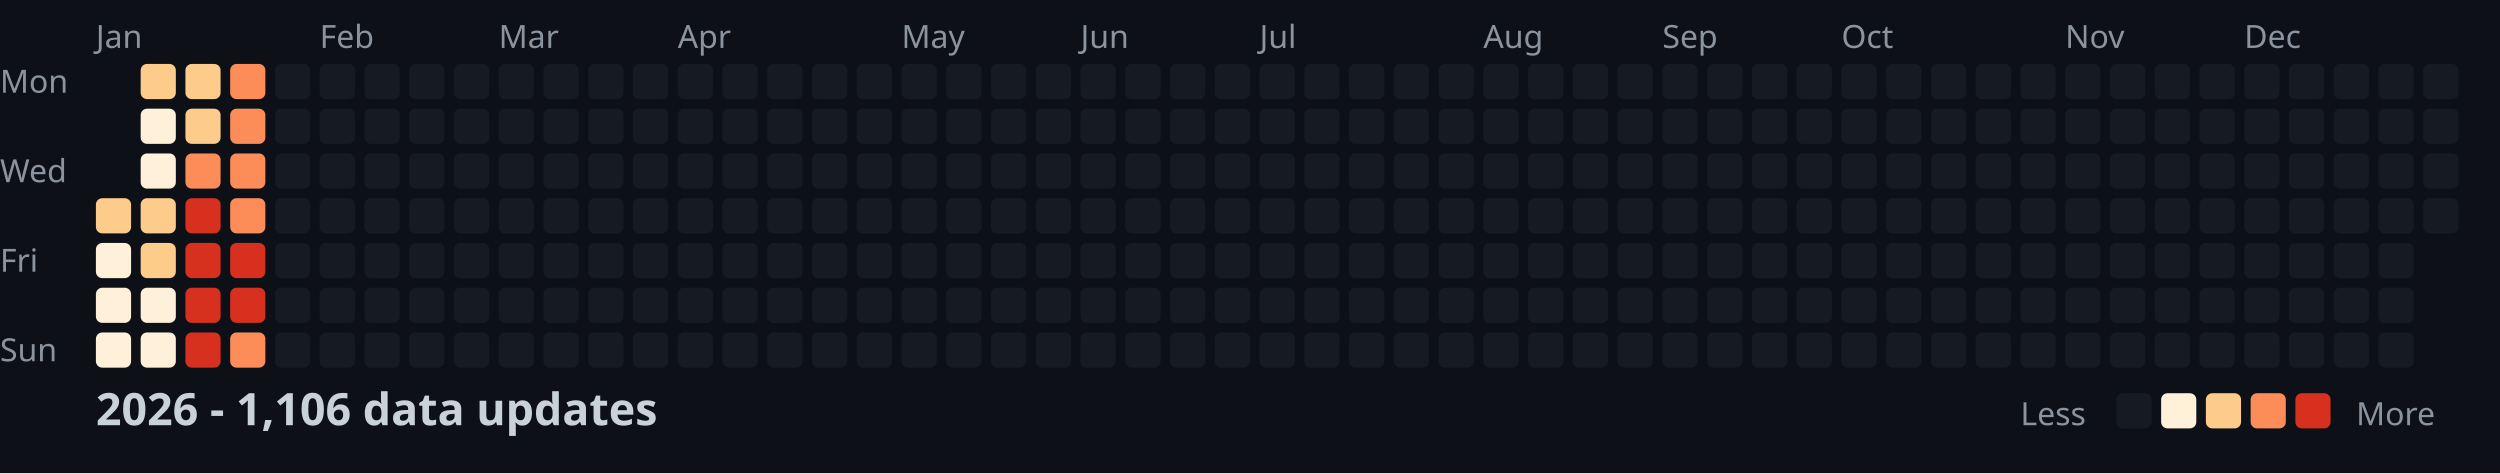
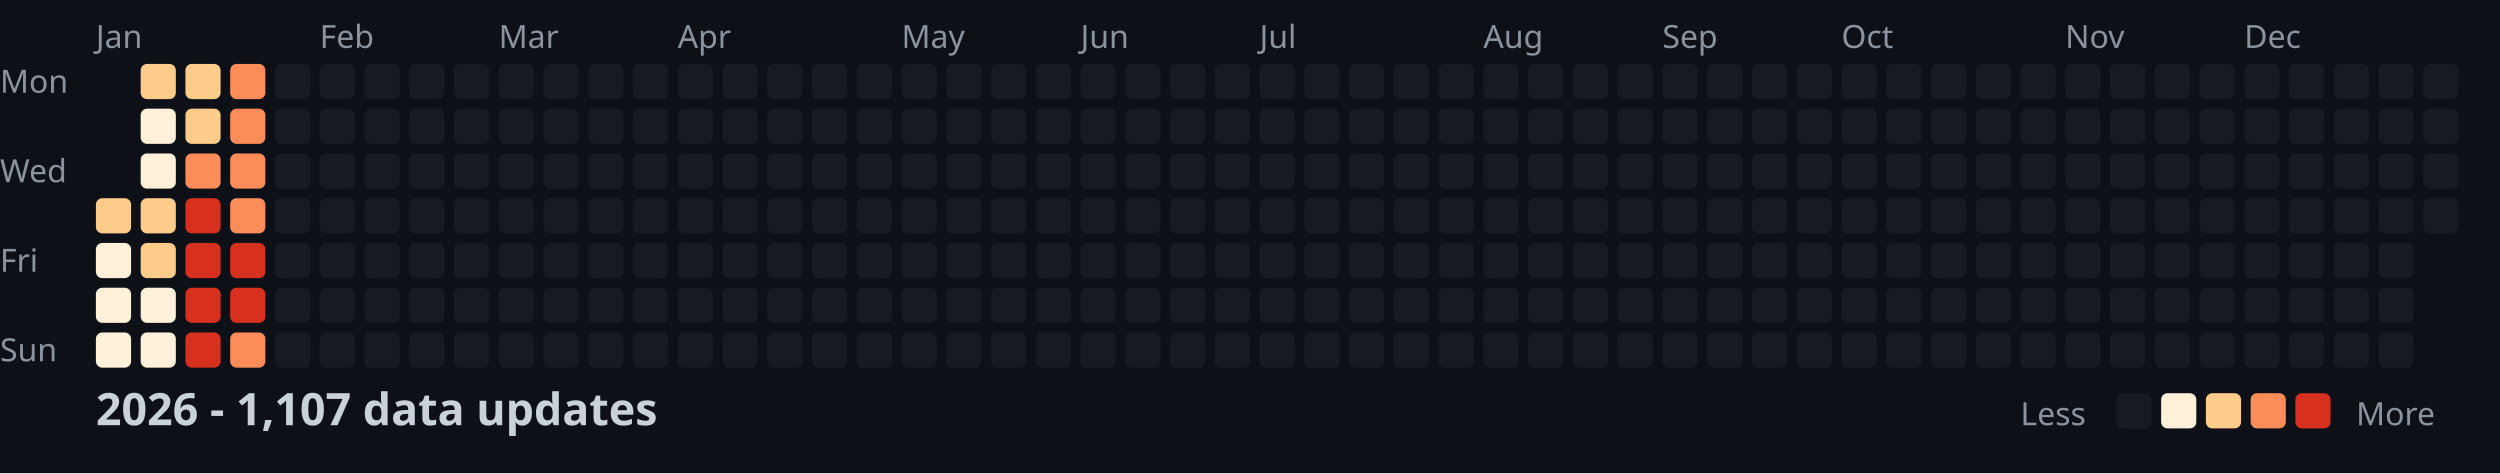
<svg xmlns="http://www.w3.org/2000/svg" width="782" height="148">
  <style>
    .month { font: 10px sans-serif; fill: #8b949e; }
    .day { font: 10px sans-serif; fill: #8b949e; }
    .title { font: bold 14px sans-serif; fill: #c9d1d9; }
    .legend { font: 10px sans-serif; fill: #8b949e; }
  </style>
  <rect width="100%" height="100%" fill="#0d1117" />
  <text x="0" y="29" class="day">Mon</text>
  <text x="0" y="57" class="day">Wed</text>
  <text x="0" y="85" class="day">Fri</text>
  <text x="0" y="113" class="day">Sun</text>
  <text x="30" y="15" class="month">Jan</text>
  <text x="100" y="15" class="month">Feb</text>
  <text x="156" y="15" class="month">Mar</text>
  <text x="212" y="15" class="month">Apr</text>
  <text x="282" y="15" class="month">May</text>
  <text x="338" y="15" class="month">Jun</text>
  <text x="394" y="15" class="month">Jul</text>
  <text x="464" y="15" class="month">Aug</text>
  <text x="520" y="15" class="month">Sep</text>
  <text x="576" y="15" class="month">Oct</text>
  <text x="646" y="15" class="month">Nov</text>
  <text x="702" y="15" class="month">Dec</text>
  <rect x="30" y="62" width="11" height="11" fill="#fdcc8a" rx="2" />
  <rect x="30" y="76" width="11" height="11" fill="#fef0d9" rx="2" />
  <rect x="30" y="90" width="11" height="11" fill="#fef0d9" rx="2" />
  <rect x="30" y="104" width="11" height="11" fill="#fef0d9" rx="2" />
  <rect x="44" y="20" width="11" height="11" fill="#fdcc8a" rx="2" />
  <rect x="44" y="34" width="11" height="11" fill="#fef0d9" rx="2" />
  <rect x="44" y="48" width="11" height="11" fill="#fef0d9" rx="2" />
  <rect x="44" y="62" width="11" height="11" fill="#fdcc8a" rx="2" />
  <rect x="44" y="76" width="11" height="11" fill="#fdcc8a" rx="2" />
  <rect x="44" y="90" width="11" height="11" fill="#fef0d9" rx="2" />
  <rect x="44" y="104" width="11" height="11" fill="#fef0d9" rx="2" />
  <rect x="58" y="20" width="11" height="11" fill="#fdcc8a" rx="2" />
  <rect x="58" y="34" width="11" height="11" fill="#fdcc8a" rx="2" />
  <rect x="58" y="48" width="11" height="11" fill="#fc8d59" rx="2" />
  <rect x="58" y="62" width="11" height="11" fill="#d7301f" rx="2" />
  <rect x="58" y="76" width="11" height="11" fill="#d7301f" rx="2" />
  <rect x="58" y="90" width="11" height="11" fill="#d7301f" rx="2" />
  <rect x="58" y="104" width="11" height="11" fill="#d7301f" rx="2" />
  <rect x="72" y="20" width="11" height="11" fill="#fc8d59" rx="2" />
  <rect x="72" y="34" width="11" height="11" fill="#fc8d59" rx="2" />
  <rect x="72" y="48" width="11" height="11" fill="#fc8d59" rx="2" />
  <rect x="72" y="62" width="11" height="11" fill="#fc8d59" rx="2" />
  <rect x="72" y="76" width="11" height="11" fill="#d7301f" rx="2" />
  <rect x="72" y="90" width="11" height="11" fill="#d7301f" rx="2" />
  <rect x="72" y="104" width="11" height="11" fill="#fc8d59" rx="2" />
  <rect x="86" y="20" width="11" height="11" fill="#161b22" rx="2" />
  <rect x="86" y="34" width="11" height="11" fill="#161b22" rx="2" />
  <rect x="86" y="48" width="11" height="11" fill="#161b22" rx="2" />
  <rect x="86" y="62" width="11" height="11" fill="#161b22" rx="2" />
  <rect x="86" y="76" width="11" height="11" fill="#161b22" rx="2" />
  <rect x="86" y="90" width="11" height="11" fill="#161b22" rx="2" />
  <rect x="86" y="104" width="11" height="11" fill="#161b22" rx="2" />
  <rect x="100" y="20" width="11" height="11" fill="#161b22" rx="2" />
  <rect x="100" y="34" width="11" height="11" fill="#161b22" rx="2" />
  <rect x="100" y="48" width="11" height="11" fill="#161b22" rx="2" />
  <rect x="100" y="62" width="11" height="11" fill="#161b22" rx="2" />
  <rect x="100" y="76" width="11" height="11" fill="#161b22" rx="2" />
  <rect x="100" y="90" width="11" height="11" fill="#161b22" rx="2" />
  <rect x="100" y="104" width="11" height="11" fill="#161b22" rx="2" />
  <rect x="114" y="20" width="11" height="11" fill="#161b22" rx="2" />
  <rect x="114" y="34" width="11" height="11" fill="#161b22" rx="2" />
  <rect x="114" y="48" width="11" height="11" fill="#161b22" rx="2" />
  <rect x="114" y="62" width="11" height="11" fill="#161b22" rx="2" />
  <rect x="114" y="76" width="11" height="11" fill="#161b22" rx="2" />
  <rect x="114" y="90" width="11" height="11" fill="#161b22" rx="2" />
  <rect x="114" y="104" width="11" height="11" fill="#161b22" rx="2" />
  <rect x="128" y="20" width="11" height="11" fill="#161b22" rx="2" />
  <rect x="128" y="34" width="11" height="11" fill="#161b22" rx="2" />
  <rect x="128" y="48" width="11" height="11" fill="#161b22" rx="2" />
  <rect x="128" y="62" width="11" height="11" fill="#161b22" rx="2" />
  <rect x="128" y="76" width="11" height="11" fill="#161b22" rx="2" />
  <rect x="128" y="90" width="11" height="11" fill="#161b22" rx="2" />
  <rect x="128" y="104" width="11" height="11" fill="#161b22" rx="2" />
  <rect x="142" y="20" width="11" height="11" fill="#161b22" rx="2" />
  <rect x="142" y="34" width="11" height="11" fill="#161b22" rx="2" />
  <rect x="142" y="48" width="11" height="11" fill="#161b22" rx="2" />
  <rect x="142" y="62" width="11" height="11" fill="#161b22" rx="2" />
  <rect x="142" y="76" width="11" height="11" fill="#161b22" rx="2" />
  <rect x="142" y="90" width="11" height="11" fill="#161b22" rx="2" />
  <rect x="142" y="104" width="11" height="11" fill="#161b22" rx="2" />
  <rect x="156" y="20" width="11" height="11" fill="#161b22" rx="2" />
  <rect x="156" y="34" width="11" height="11" fill="#161b22" rx="2" />
  <rect x="156" y="48" width="11" height="11" fill="#161b22" rx="2" />
  <rect x="156" y="62" width="11" height="11" fill="#161b22" rx="2" />
  <rect x="156" y="76" width="11" height="11" fill="#161b22" rx="2" />
  <rect x="156" y="90" width="11" height="11" fill="#161b22" rx="2" />
  <rect x="156" y="104" width="11" height="11" fill="#161b22" rx="2" />
  <rect x="170" y="20" width="11" height="11" fill="#161b22" rx="2" />
  <rect x="170" y="34" width="11" height="11" fill="#161b22" rx="2" />
  <rect x="170" y="48" width="11" height="11" fill="#161b22" rx="2" />
  <rect x="170" y="62" width="11" height="11" fill="#161b22" rx="2" />
  <rect x="170" y="76" width="11" height="11" fill="#161b22" rx="2" />
  <rect x="170" y="90" width="11" height="11" fill="#161b22" rx="2" />
  <rect x="170" y="104" width="11" height="11" fill="#161b22" rx="2" />
  <rect x="184" y="20" width="11" height="11" fill="#161b22" rx="2" />
  <rect x="184" y="34" width="11" height="11" fill="#161b22" rx="2" />
  <rect x="184" y="48" width="11" height="11" fill="#161b22" rx="2" />
  <rect x="184" y="62" width="11" height="11" fill="#161b22" rx="2" />
  <rect x="184" y="76" width="11" height="11" fill="#161b22" rx="2" />
  <rect x="184" y="90" width="11" height="11" fill="#161b22" rx="2" />
  <rect x="184" y="104" width="11" height="11" fill="#161b22" rx="2" />
  <rect x="198" y="20" width="11" height="11" fill="#161b22" rx="2" />
  <rect x="198" y="34" width="11" height="11" fill="#161b22" rx="2" />
  <rect x="198" y="48" width="11" height="11" fill="#161b22" rx="2" />
  <rect x="198" y="62" width="11" height="11" fill="#161b22" rx="2" />
  <rect x="198" y="76" width="11" height="11" fill="#161b22" rx="2" />
  <rect x="198" y="90" width="11" height="11" fill="#161b22" rx="2" />
  <rect x="198" y="104" width="11" height="11" fill="#161b22" rx="2" />
  <rect x="212" y="20" width="11" height="11" fill="#161b22" rx="2" />
  <rect x="212" y="34" width="11" height="11" fill="#161b22" rx="2" />
  <rect x="212" y="48" width="11" height="11" fill="#161b22" rx="2" />
  <rect x="212" y="62" width="11" height="11" fill="#161b22" rx="2" />
  <rect x="212" y="76" width="11" height="11" fill="#161b22" rx="2" />
  <rect x="212" y="90" width="11" height="11" fill="#161b22" rx="2" />
  <rect x="212" y="104" width="11" height="11" fill="#161b22" rx="2" />
  <rect x="226" y="20" width="11" height="11" fill="#161b22" rx="2" />
  <rect x="226" y="34" width="11" height="11" fill="#161b22" rx="2" />
  <rect x="226" y="48" width="11" height="11" fill="#161b22" rx="2" />
  <rect x="226" y="62" width="11" height="11" fill="#161b22" rx="2" />
  <rect x="226" y="76" width="11" height="11" fill="#161b22" rx="2" />
  <rect x="226" y="90" width="11" height="11" fill="#161b22" rx="2" />
  <rect x="226" y="104" width="11" height="11" fill="#161b22" rx="2" />
  <rect x="240" y="20" width="11" height="11" fill="#161b22" rx="2" />
  <rect x="240" y="34" width="11" height="11" fill="#161b22" rx="2" />
  <rect x="240" y="48" width="11" height="11" fill="#161b22" rx="2" />
  <rect x="240" y="62" width="11" height="11" fill="#161b22" rx="2" />
  <rect x="240" y="76" width="11" height="11" fill="#161b22" rx="2" />
  <rect x="240" y="90" width="11" height="11" fill="#161b22" rx="2" />
  <rect x="240" y="104" width="11" height="11" fill="#161b22" rx="2" />
  <rect x="254" y="20" width="11" height="11" fill="#161b22" rx="2" />
  <rect x="254" y="34" width="11" height="11" fill="#161b22" rx="2" />
  <rect x="254" y="48" width="11" height="11" fill="#161b22" rx="2" />
  <rect x="254" y="62" width="11" height="11" fill="#161b22" rx="2" />
  <rect x="254" y="76" width="11" height="11" fill="#161b22" rx="2" />
  <rect x="254" y="90" width="11" height="11" fill="#161b22" rx="2" />
  <rect x="254" y="104" width="11" height="11" fill="#161b22" rx="2" />
  <rect x="268" y="20" width="11" height="11" fill="#161b22" rx="2" />
  <rect x="268" y="34" width="11" height="11" fill="#161b22" rx="2" />
  <rect x="268" y="48" width="11" height="11" fill="#161b22" rx="2" />
  <rect x="268" y="62" width="11" height="11" fill="#161b22" rx="2" />
  <rect x="268" y="76" width="11" height="11" fill="#161b22" rx="2" />
  <rect x="268" y="90" width="11" height="11" fill="#161b22" rx="2" />
  <rect x="268" y="104" width="11" height="11" fill="#161b22" rx="2" />
  <rect x="282" y="20" width="11" height="11" fill="#161b22" rx="2" />
  <rect x="282" y="34" width="11" height="11" fill="#161b22" rx="2" />
  <rect x="282" y="48" width="11" height="11" fill="#161b22" rx="2" />
  <rect x="282" y="62" width="11" height="11" fill="#161b22" rx="2" />
  <rect x="282" y="76" width="11" height="11" fill="#161b22" rx="2" />
  <rect x="282" y="90" width="11" height="11" fill="#161b22" rx="2" />
  <rect x="282" y="104" width="11" height="11" fill="#161b22" rx="2" />
  <rect x="296" y="20" width="11" height="11" fill="#161b22" rx="2" />
  <rect x="296" y="34" width="11" height="11" fill="#161b22" rx="2" />
  <rect x="296" y="48" width="11" height="11" fill="#161b22" rx="2" />
  <rect x="296" y="62" width="11" height="11" fill="#161b22" rx="2" />
  <rect x="296" y="76" width="11" height="11" fill="#161b22" rx="2" />
  <rect x="296" y="90" width="11" height="11" fill="#161b22" rx="2" />
  <rect x="296" y="104" width="11" height="11" fill="#161b22" rx="2" />
  <rect x="310" y="20" width="11" height="11" fill="#161b22" rx="2" />
  <rect x="310" y="34" width="11" height="11" fill="#161b22" rx="2" />
  <rect x="310" y="48" width="11" height="11" fill="#161b22" rx="2" />
  <rect x="310" y="62" width="11" height="11" fill="#161b22" rx="2" />
  <rect x="310" y="76" width="11" height="11" fill="#161b22" rx="2" />
  <rect x="310" y="90" width="11" height="11" fill="#161b22" rx="2" />
  <rect x="310" y="104" width="11" height="11" fill="#161b22" rx="2" />
  <rect x="324" y="20" width="11" height="11" fill="#161b22" rx="2" />
  <rect x="324" y="34" width="11" height="11" fill="#161b22" rx="2" />
  <rect x="324" y="48" width="11" height="11" fill="#161b22" rx="2" />
  <rect x="324" y="62" width="11" height="11" fill="#161b22" rx="2" />
  <rect x="324" y="76" width="11" height="11" fill="#161b22" rx="2" />
  <rect x="324" y="90" width="11" height="11" fill="#161b22" rx="2" />
  <rect x="324" y="104" width="11" height="11" fill="#161b22" rx="2" />
  <rect x="338" y="20" width="11" height="11" fill="#161b22" rx="2" />
  <rect x="338" y="34" width="11" height="11" fill="#161b22" rx="2" />
  <rect x="338" y="48" width="11" height="11" fill="#161b22" rx="2" />
  <rect x="338" y="62" width="11" height="11" fill="#161b22" rx="2" />
  <rect x="338" y="76" width="11" height="11" fill="#161b22" rx="2" />
  <rect x="338" y="90" width="11" height="11" fill="#161b22" rx="2" />
  <rect x="338" y="104" width="11" height="11" fill="#161b22" rx="2" />
  <rect x="352" y="20" width="11" height="11" fill="#161b22" rx="2" />
  <rect x="352" y="34" width="11" height="11" fill="#161b22" rx="2" />
  <rect x="352" y="48" width="11" height="11" fill="#161b22" rx="2" />
  <rect x="352" y="62" width="11" height="11" fill="#161b22" rx="2" />
  <rect x="352" y="76" width="11" height="11" fill="#161b22" rx="2" />
  <rect x="352" y="90" width="11" height="11" fill="#161b22" rx="2" />
  <rect x="352" y="104" width="11" height="11" fill="#161b22" rx="2" />
  <rect x="366" y="20" width="11" height="11" fill="#161b22" rx="2" />
  <rect x="366" y="34" width="11" height="11" fill="#161b22" rx="2" />
  <rect x="366" y="48" width="11" height="11" fill="#161b22" rx="2" />
  <rect x="366" y="62" width="11" height="11" fill="#161b22" rx="2" />
  <rect x="366" y="76" width="11" height="11" fill="#161b22" rx="2" />
  <rect x="366" y="90" width="11" height="11" fill="#161b22" rx="2" />
  <rect x="366" y="104" width="11" height="11" fill="#161b22" rx="2" />
  <rect x="380" y="20" width="11" height="11" fill="#161b22" rx="2" />
  <rect x="380" y="34" width="11" height="11" fill="#161b22" rx="2" />
  <rect x="380" y="48" width="11" height="11" fill="#161b22" rx="2" />
  <rect x="380" y="62" width="11" height="11" fill="#161b22" rx="2" />
  <rect x="380" y="76" width="11" height="11" fill="#161b22" rx="2" />
  <rect x="380" y="90" width="11" height="11" fill="#161b22" rx="2" />
  <rect x="380" y="104" width="11" height="11" fill="#161b22" rx="2" />
  <rect x="394" y="20" width="11" height="11" fill="#161b22" rx="2" />
  <rect x="394" y="34" width="11" height="11" fill="#161b22" rx="2" />
  <rect x="394" y="48" width="11" height="11" fill="#161b22" rx="2" />
  <rect x="394" y="62" width="11" height="11" fill="#161b22" rx="2" />
  <rect x="394" y="76" width="11" height="11" fill="#161b22" rx="2" />
  <rect x="394" y="90" width="11" height="11" fill="#161b22" rx="2" />
  <rect x="394" y="104" width="11" height="11" fill="#161b22" rx="2" />
  <rect x="408" y="20" width="11" height="11" fill="#161b22" rx="2" />
  <rect x="408" y="34" width="11" height="11" fill="#161b22" rx="2" />
  <rect x="408" y="48" width="11" height="11" fill="#161b22" rx="2" />
  <rect x="408" y="62" width="11" height="11" fill="#161b22" rx="2" />
  <rect x="408" y="76" width="11" height="11" fill="#161b22" rx="2" />
  <rect x="408" y="90" width="11" height="11" fill="#161b22" rx="2" />
  <rect x="408" y="104" width="11" height="11" fill="#161b22" rx="2" />
  <rect x="422" y="20" width="11" height="11" fill="#161b22" rx="2" />
  <rect x="422" y="34" width="11" height="11" fill="#161b22" rx="2" />
  <rect x="422" y="48" width="11" height="11" fill="#161b22" rx="2" />
  <rect x="422" y="62" width="11" height="11" fill="#161b22" rx="2" />
  <rect x="422" y="76" width="11" height="11" fill="#161b22" rx="2" />
  <rect x="422" y="90" width="11" height="11" fill="#161b22" rx="2" />
  <rect x="422" y="104" width="11" height="11" fill="#161b22" rx="2" />
  <rect x="436" y="20" width="11" height="11" fill="#161b22" rx="2" />
  <rect x="436" y="34" width="11" height="11" fill="#161b22" rx="2" />
  <rect x="436" y="48" width="11" height="11" fill="#161b22" rx="2" />
  <rect x="436" y="62" width="11" height="11" fill="#161b22" rx="2" />
  <rect x="436" y="76" width="11" height="11" fill="#161b22" rx="2" />
  <rect x="436" y="90" width="11" height="11" fill="#161b22" rx="2" />
  <rect x="436" y="104" width="11" height="11" fill="#161b22" rx="2" />
  <rect x="450" y="20" width="11" height="11" fill="#161b22" rx="2" />
  <rect x="450" y="34" width="11" height="11" fill="#161b22" rx="2" />
  <rect x="450" y="48" width="11" height="11" fill="#161b22" rx="2" />
  <rect x="450" y="62" width="11" height="11" fill="#161b22" rx="2" />
  <rect x="450" y="76" width="11" height="11" fill="#161b22" rx="2" />
  <rect x="450" y="90" width="11" height="11" fill="#161b22" rx="2" />
  <rect x="450" y="104" width="11" height="11" fill="#161b22" rx="2" />
  <rect x="464" y="20" width="11" height="11" fill="#161b22" rx="2" />
  <rect x="464" y="34" width="11" height="11" fill="#161b22" rx="2" />
  <rect x="464" y="48" width="11" height="11" fill="#161b22" rx="2" />
  <rect x="464" y="62" width="11" height="11" fill="#161b22" rx="2" />
  <rect x="464" y="76" width="11" height="11" fill="#161b22" rx="2" />
  <rect x="464" y="90" width="11" height="11" fill="#161b22" rx="2" />
  <rect x="464" y="104" width="11" height="11" fill="#161b22" rx="2" />
  <rect x="478" y="20" width="11" height="11" fill="#161b22" rx="2" />
  <rect x="478" y="34" width="11" height="11" fill="#161b22" rx="2" />
  <rect x="478" y="48" width="11" height="11" fill="#161b22" rx="2" />
  <rect x="478" y="62" width="11" height="11" fill="#161b22" rx="2" />
  <rect x="478" y="76" width="11" height="11" fill="#161b22" rx="2" />
  <rect x="478" y="90" width="11" height="11" fill="#161b22" rx="2" />
  <rect x="478" y="104" width="11" height="11" fill="#161b22" rx="2" />
  <rect x="492" y="20" width="11" height="11" fill="#161b22" rx="2" />
  <rect x="492" y="34" width="11" height="11" fill="#161b22" rx="2" />
  <rect x="492" y="48" width="11" height="11" fill="#161b22" rx="2" />
  <rect x="492" y="62" width="11" height="11" fill="#161b22" rx="2" />
  <rect x="492" y="76" width="11" height="11" fill="#161b22" rx="2" />
  <rect x="492" y="90" width="11" height="11" fill="#161b22" rx="2" />
  <rect x="492" y="104" width="11" height="11" fill="#161b22" rx="2" />
  <rect x="506" y="20" width="11" height="11" fill="#161b22" rx="2" />
  <rect x="506" y="34" width="11" height="11" fill="#161b22" rx="2" />
  <rect x="506" y="48" width="11" height="11" fill="#161b22" rx="2" />
  <rect x="506" y="62" width="11" height="11" fill="#161b22" rx="2" />
  <rect x="506" y="76" width="11" height="11" fill="#161b22" rx="2" />
  <rect x="506" y="90" width="11" height="11" fill="#161b22" rx="2" />
  <rect x="506" y="104" width="11" height="11" fill="#161b22" rx="2" />
  <rect x="520" y="20" width="11" height="11" fill="#161b22" rx="2" />
  <rect x="520" y="34" width="11" height="11" fill="#161b22" rx="2" />
  <rect x="520" y="48" width="11" height="11" fill="#161b22" rx="2" />
  <rect x="520" y="62" width="11" height="11" fill="#161b22" rx="2" />
  <rect x="520" y="76" width="11" height="11" fill="#161b22" rx="2" />
  <rect x="520" y="90" width="11" height="11" fill="#161b22" rx="2" />
  <rect x="520" y="104" width="11" height="11" fill="#161b22" rx="2" />
  <rect x="534" y="20" width="11" height="11" fill="#161b22" rx="2" />
  <rect x="534" y="34" width="11" height="11" fill="#161b22" rx="2" />
  <rect x="534" y="48" width="11" height="11" fill="#161b22" rx="2" />
  <rect x="534" y="62" width="11" height="11" fill="#161b22" rx="2" />
  <rect x="534" y="76" width="11" height="11" fill="#161b22" rx="2" />
  <rect x="534" y="90" width="11" height="11" fill="#161b22" rx="2" />
  <rect x="534" y="104" width="11" height="11" fill="#161b22" rx="2" />
  <rect x="548" y="20" width="11" height="11" fill="#161b22" rx="2" />
  <rect x="548" y="34" width="11" height="11" fill="#161b22" rx="2" />
  <rect x="548" y="48" width="11" height="11" fill="#161b22" rx="2" />
  <rect x="548" y="62" width="11" height="11" fill="#161b22" rx="2" />
  <rect x="548" y="76" width="11" height="11" fill="#161b22" rx="2" />
  <rect x="548" y="90" width="11" height="11" fill="#161b22" rx="2" />
  <rect x="548" y="104" width="11" height="11" fill="#161b22" rx="2" />
  <rect x="562" y="20" width="11" height="11" fill="#161b22" rx="2" />
  <rect x="562" y="34" width="11" height="11" fill="#161b22" rx="2" />
  <rect x="562" y="48" width="11" height="11" fill="#161b22" rx="2" />
  <rect x="562" y="62" width="11" height="11" fill="#161b22" rx="2" />
  <rect x="562" y="76" width="11" height="11" fill="#161b22" rx="2" />
  <rect x="562" y="90" width="11" height="11" fill="#161b22" rx="2" />
  <rect x="562" y="104" width="11" height="11" fill="#161b22" rx="2" />
  <rect x="576" y="20" width="11" height="11" fill="#161b22" rx="2" />
  <rect x="576" y="34" width="11" height="11" fill="#161b22" rx="2" />
  <rect x="576" y="48" width="11" height="11" fill="#161b22" rx="2" />
  <rect x="576" y="62" width="11" height="11" fill="#161b22" rx="2" />
  <rect x="576" y="76" width="11" height="11" fill="#161b22" rx="2" />
  <rect x="576" y="90" width="11" height="11" fill="#161b22" rx="2" />
  <rect x="576" y="104" width="11" height="11" fill="#161b22" rx="2" />
  <rect x="590" y="20" width="11" height="11" fill="#161b22" rx="2" />
  <rect x="590" y="34" width="11" height="11" fill="#161b22" rx="2" />
  <rect x="590" y="48" width="11" height="11" fill="#161b22" rx="2" />
  <rect x="590" y="62" width="11" height="11" fill="#161b22" rx="2" />
  <rect x="590" y="76" width="11" height="11" fill="#161b22" rx="2" />
  <rect x="590" y="90" width="11" height="11" fill="#161b22" rx="2" />
  <rect x="590" y="104" width="11" height="11" fill="#161b22" rx="2" />
  <rect x="604" y="20" width="11" height="11" fill="#161b22" rx="2" />
  <rect x="604" y="34" width="11" height="11" fill="#161b22" rx="2" />
  <rect x="604" y="48" width="11" height="11" fill="#161b22" rx="2" />
  <rect x="604" y="62" width="11" height="11" fill="#161b22" rx="2" />
  <rect x="604" y="76" width="11" height="11" fill="#161b22" rx="2" />
  <rect x="604" y="90" width="11" height="11" fill="#161b22" rx="2" />
  <rect x="604" y="104" width="11" height="11" fill="#161b22" rx="2" />
  <rect x="618" y="20" width="11" height="11" fill="#161b22" rx="2" />
  <rect x="618" y="34" width="11" height="11" fill="#161b22" rx="2" />
  <rect x="618" y="48" width="11" height="11" fill="#161b22" rx="2" />
  <rect x="618" y="62" width="11" height="11" fill="#161b22" rx="2" />
  <rect x="618" y="76" width="11" height="11" fill="#161b22" rx="2" />
  <rect x="618" y="90" width="11" height="11" fill="#161b22" rx="2" />
  <rect x="618" y="104" width="11" height="11" fill="#161b22" rx="2" />
  <rect x="632" y="20" width="11" height="11" fill="#161b22" rx="2" />
  <rect x="632" y="34" width="11" height="11" fill="#161b22" rx="2" />
  <rect x="632" y="48" width="11" height="11" fill="#161b22" rx="2" />
  <rect x="632" y="62" width="11" height="11" fill="#161b22" rx="2" />
  <rect x="632" y="76" width="11" height="11" fill="#161b22" rx="2" />
  <rect x="632" y="90" width="11" height="11" fill="#161b22" rx="2" />
  <rect x="632" y="104" width="11" height="11" fill="#161b22" rx="2" />
  <rect x="646" y="20" width="11" height="11" fill="#161b22" rx="2" />
  <rect x="646" y="34" width="11" height="11" fill="#161b22" rx="2" />
  <rect x="646" y="48" width="11" height="11" fill="#161b22" rx="2" />
  <rect x="646" y="62" width="11" height="11" fill="#161b22" rx="2" />
  <rect x="646" y="76" width="11" height="11" fill="#161b22" rx="2" />
  <rect x="646" y="90" width="11" height="11" fill="#161b22" rx="2" />
  <rect x="646" y="104" width="11" height="11" fill="#161b22" rx="2" />
  <rect x="660" y="20" width="11" height="11" fill="#161b22" rx="2" />
  <rect x="660" y="34" width="11" height="11" fill="#161b22" rx="2" />
  <rect x="660" y="48" width="11" height="11" fill="#161b22" rx="2" />
  <rect x="660" y="62" width="11" height="11" fill="#161b22" rx="2" />
  <rect x="660" y="76" width="11" height="11" fill="#161b22" rx="2" />
  <rect x="660" y="90" width="11" height="11" fill="#161b22" rx="2" />
  <rect x="660" y="104" width="11" height="11" fill="#161b22" rx="2" />
  <rect x="674" y="20" width="11" height="11" fill="#161b22" rx="2" />
  <rect x="674" y="34" width="11" height="11" fill="#161b22" rx="2" />
  <rect x="674" y="48" width="11" height="11" fill="#161b22" rx="2" />
  <rect x="674" y="62" width="11" height="11" fill="#161b22" rx="2" />
  <rect x="674" y="76" width="11" height="11" fill="#161b22" rx="2" />
  <rect x="674" y="90" width="11" height="11" fill="#161b22" rx="2" />
  <rect x="674" y="104" width="11" height="11" fill="#161b22" rx="2" />
  <rect x="688" y="20" width="11" height="11" fill="#161b22" rx="2" />
  <rect x="688" y="34" width="11" height="11" fill="#161b22" rx="2" />
  <rect x="688" y="48" width="11" height="11" fill="#161b22" rx="2" />
  <rect x="688" y="62" width="11" height="11" fill="#161b22" rx="2" />
  <rect x="688" y="76" width="11" height="11" fill="#161b22" rx="2" />
  <rect x="688" y="90" width="11" height="11" fill="#161b22" rx="2" />
  <rect x="688" y="104" width="11" height="11" fill="#161b22" rx="2" />
  <rect x="702" y="20" width="11" height="11" fill="#161b22" rx="2" />
  <rect x="702" y="34" width="11" height="11" fill="#161b22" rx="2" />
  <rect x="702" y="48" width="11" height="11" fill="#161b22" rx="2" />
  <rect x="702" y="62" width="11" height="11" fill="#161b22" rx="2" />
  <rect x="702" y="76" width="11" height="11" fill="#161b22" rx="2" />
  <rect x="702" y="90" width="11" height="11" fill="#161b22" rx="2" />
  <rect x="702" y="104" width="11" height="11" fill="#161b22" rx="2" />
  <rect x="716" y="20" width="11" height="11" fill="#161b22" rx="2" />
  <rect x="716" y="34" width="11" height="11" fill="#161b22" rx="2" />
  <rect x="716" y="48" width="11" height="11" fill="#161b22" rx="2" />
  <rect x="716" y="62" width="11" height="11" fill="#161b22" rx="2" />
  <rect x="716" y="76" width="11" height="11" fill="#161b22" rx="2" />
  <rect x="716" y="90" width="11" height="11" fill="#161b22" rx="2" />
  <rect x="716" y="104" width="11" height="11" fill="#161b22" rx="2" />
  <rect x="730" y="20" width="11" height="11" fill="#161b22" rx="2" />
  <rect x="730" y="34" width="11" height="11" fill="#161b22" rx="2" />
  <rect x="730" y="48" width="11" height="11" fill="#161b22" rx="2" />
  <rect x="730" y="62" width="11" height="11" fill="#161b22" rx="2" />
  <rect x="730" y="76" width="11" height="11" fill="#161b22" rx="2" />
  <rect x="730" y="90" width="11" height="11" fill="#161b22" rx="2" />
  <rect x="730" y="104" width="11" height="11" fill="#161b22" rx="2" />
  <rect x="744" y="20" width="11" height="11" fill="#161b22" rx="2" />
  <rect x="744" y="34" width="11" height="11" fill="#161b22" rx="2" />
  <rect x="744" y="48" width="11" height="11" fill="#161b22" rx="2" />
  <rect x="744" y="62" width="11" height="11" fill="#161b22" rx="2" />
  <rect x="744" y="76" width="11" height="11" fill="#161b22" rx="2" />
  <rect x="744" y="90" width="11" height="11" fill="#161b22" rx="2" />
  <rect x="744" y="104" width="11" height="11" fill="#161b22" rx="2" />
  <rect x="758" y="20" width="11" height="11" fill="#161b22" rx="2" />
  <rect x="758" y="34" width="11" height="11" fill="#161b22" rx="2" />
  <rect x="758" y="48" width="11" height="11" fill="#161b22" rx="2" />
  <rect x="758" y="62" width="11" height="11" fill="#161b22" rx="2" />
-   <text x="30" y="133" class="title">2026 - 1,106 data updates</text>
+   <text x="30" y="133" class="title">2026 - 1,107 data updates</text>
  <text x="632" y="133" class="legend">Less</text>
  <rect x="662" y="123" width="11" height="11" fill="#161b22" rx="2" />
  <rect x="676" y="123" width="11" height="11" fill="#fef0d9" rx="2" />
  <rect x="690" y="123" width="11" height="11" fill="#fdcc8a" rx="2" />
  <rect x="704" y="123" width="11" height="11" fill="#fc8d59" rx="2" />
  <rect x="718" y="123" width="11" height="11" fill="#d7301f" rx="2" />
  <text x="737" y="133" class="legend">More</text>
</svg>
